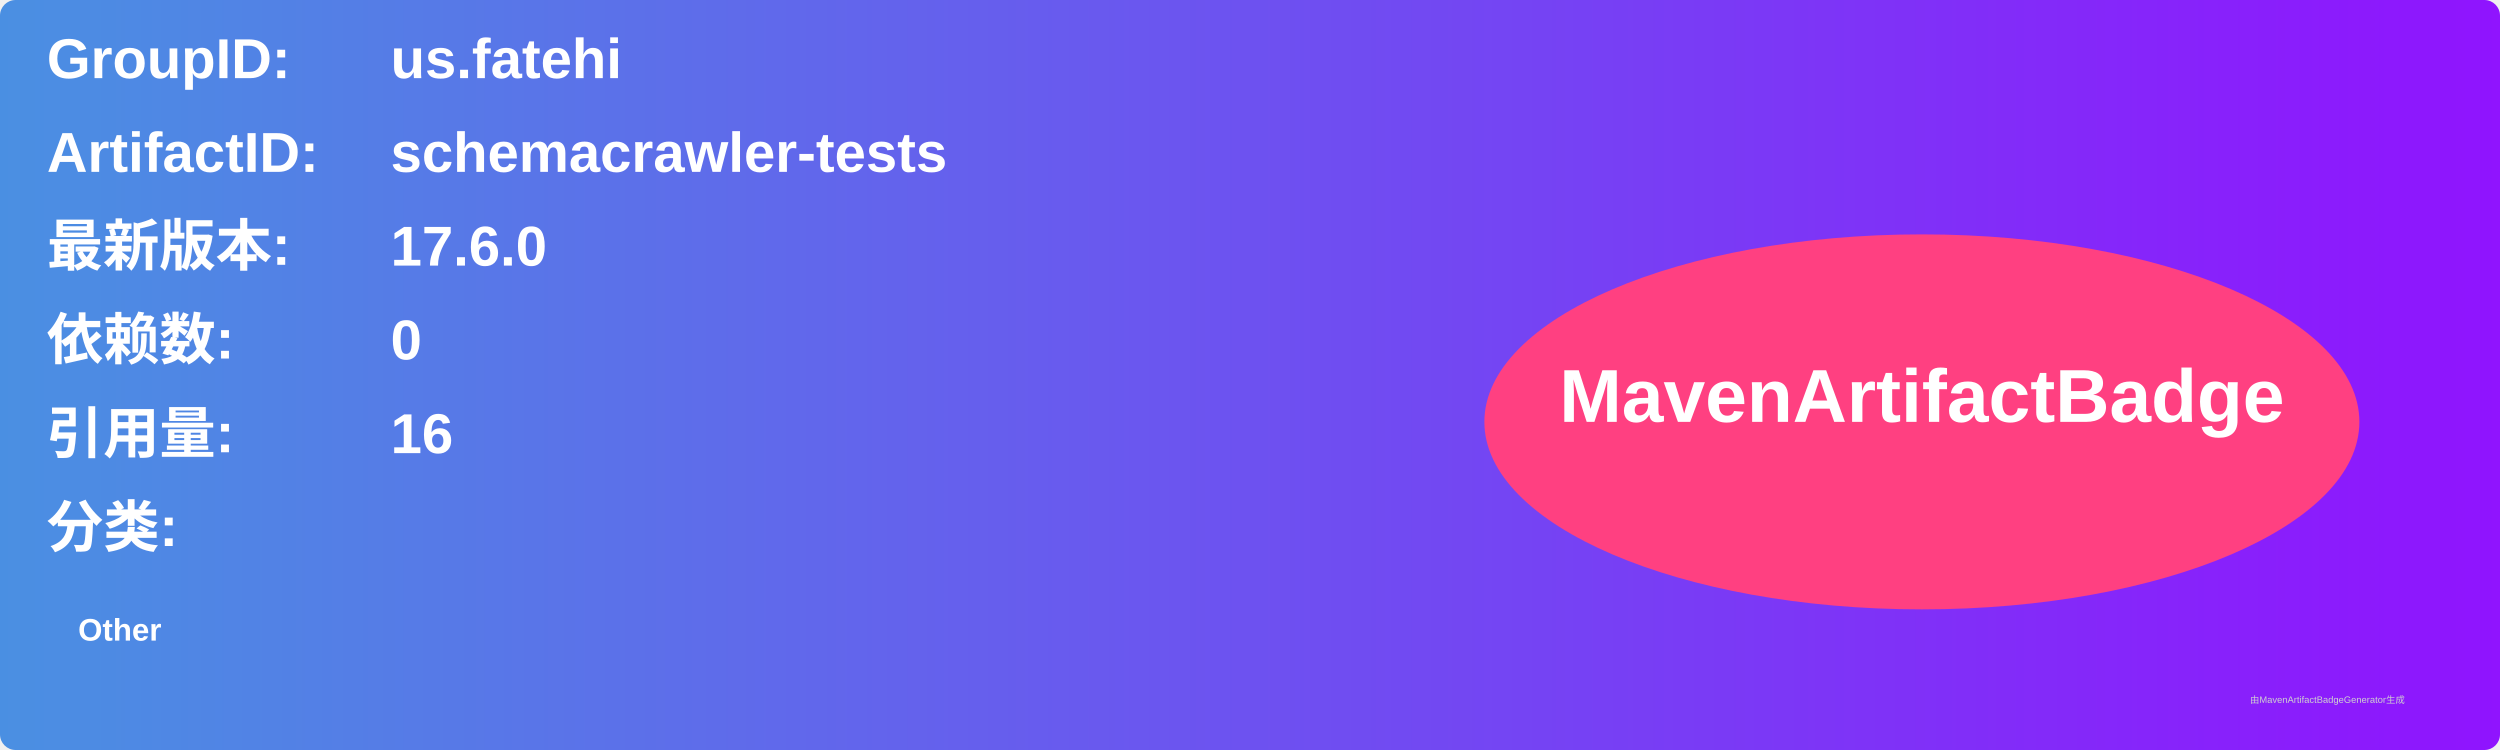
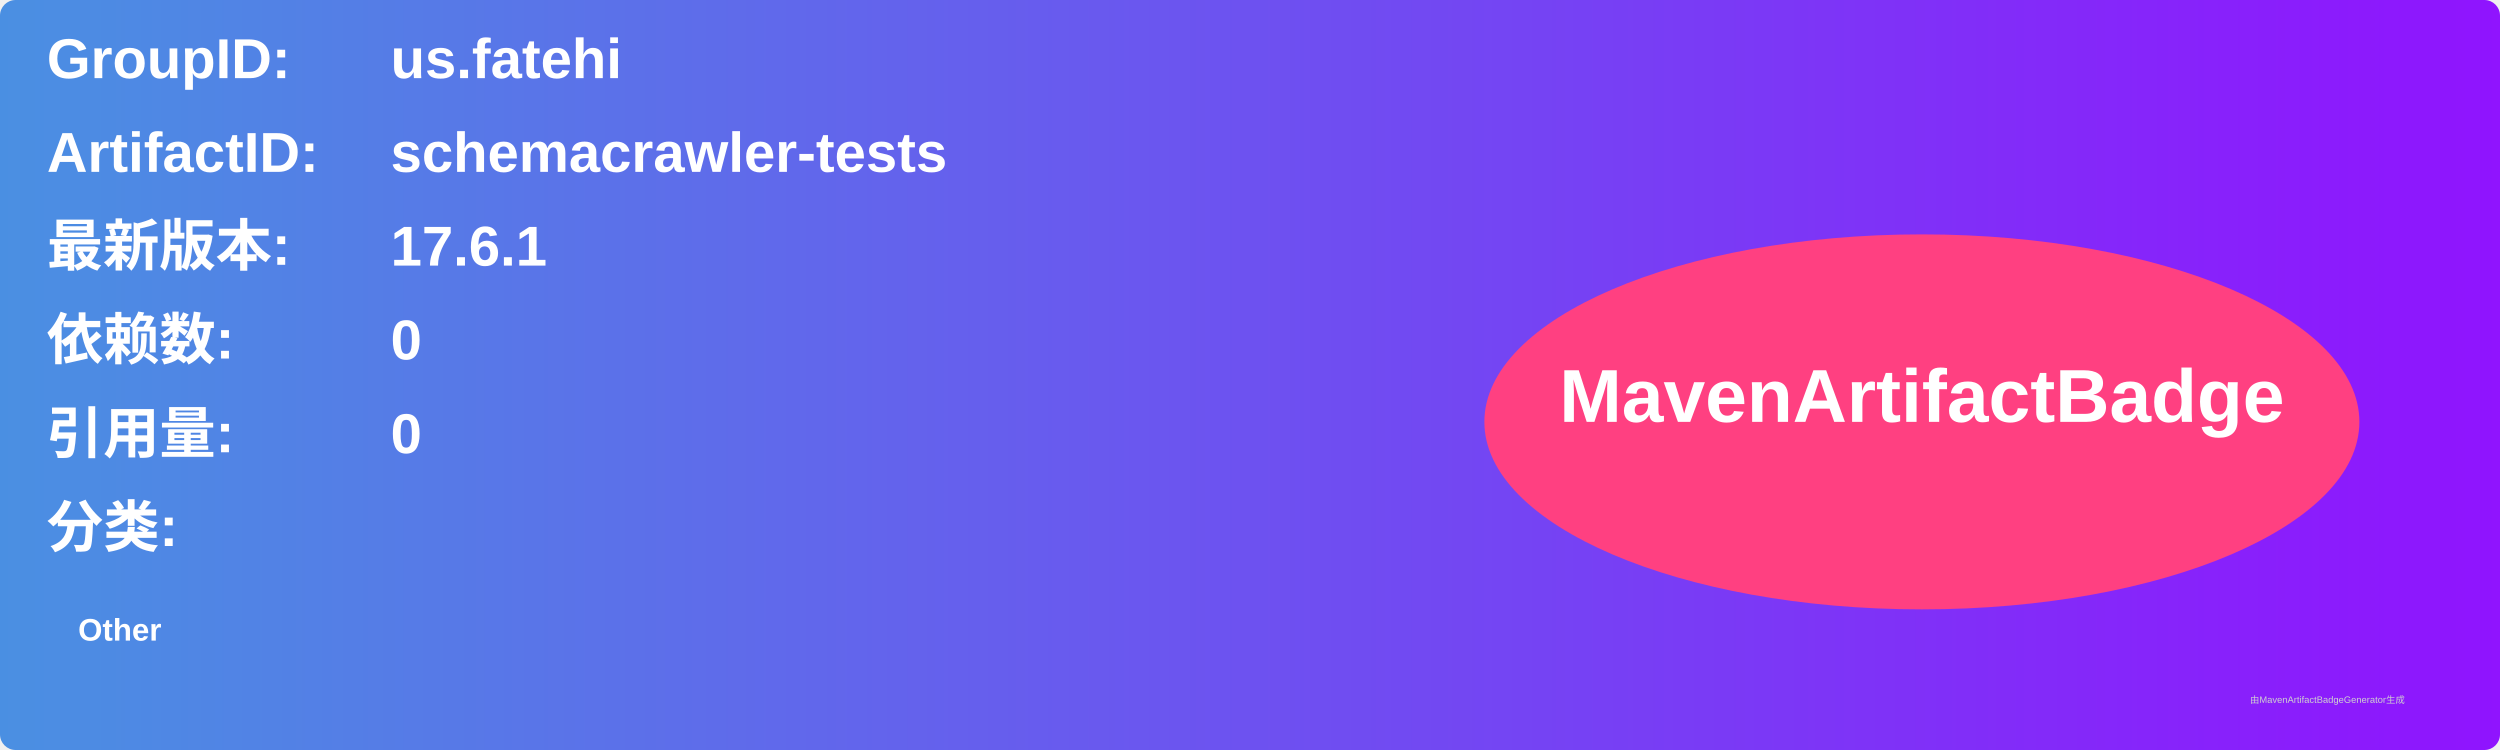
<svg xmlns="http://www.w3.org/2000/svg" width="800" height="240" viewBox="0 0 800 240">
  <linearGradient id="grad" x1="0%" y1="0%" x2="100%" y2="0%">
    <stop offset="0%" stop-color="#4a90e2" />
    <stop offset="100%" stop-color="#9013fe" />
  </linearGradient>
  <rect width="100%" height="100%" rx="5" ry="5" fill="url(#grad)" />
  <g transform="translate(15, 15)">
    <text x="0" y="10" font-family="Arial" font-size="18" fill="white" font-weight="bold" width="260">GroupID:</text>
    <text x="110" y="10" font-family="Arial" font-size="18" fill="white" font-weight="bold" width="460">us.fatehi</text>
    <text x="0" y="40" font-family="Arial" font-size="18" fill="white" font-weight="bold" width="260">ArtifactID:</text>
    <text x="110" y="40" font-family="Arial" font-size="18" fill="white" font-weight="bold" width="460">schemacrawler-tests</text>
    <text x="0" y="70" font-family="Arial" font-size="18" fill="white" font-weight="bold">最新版本:</text>
    <text x="110" y="70" font-family="Arial" font-size="18" fill="white" font-weight="bold">
-       <tspan font-weight="bold">17.6.0</tspan>
+       <tspan font-weight="bold">17.6.1</tspan>
    </text>
    <text x="0" y="100" font-family="Arial" font-size="18" fill="white" font-weight="bold">依赖数: </text>
    <text x="110" y="100" font-family="Arial" font-size="18" fill="white">
      <tspan font-weight="bold">0</tspan>
    </text>
    <text x="0" y="130" font-family="Arial" font-size="18" fill="white" font-weight="bold">引用量: </text>
    <text x="110" y="130" font-family="Arial" font-size="18" fill="white">
-       <tspan font-weight="bold">16</tspan>
+       <tspan font-weight="bold">0</tspan>
    </text>
    <text x="0" y="160" font-family="Arial" font-size="18" fill="white" font-weight="bold">分类:</text>
    <text x="10" y="190" font-family="Arial" font-size="10" fill="white">
      <tspan font-weight="bold">Other</tspan>
    </text>
    <ellipse cx="600" cy="120" rx="140" ry="60" fill="#ff4081" />
    <text x="600" y="120" text-anchor="middle" font-family="Arial" font-size="24" fill="white" font-weight="bold">MavenArtifactBadge</text>
  </g>
  <text x="720" y="225" font-family="Arial" font-size="3" fill="#d0d0d0">由MavenArtifactBadgeGenerator生成</text>
</svg>
